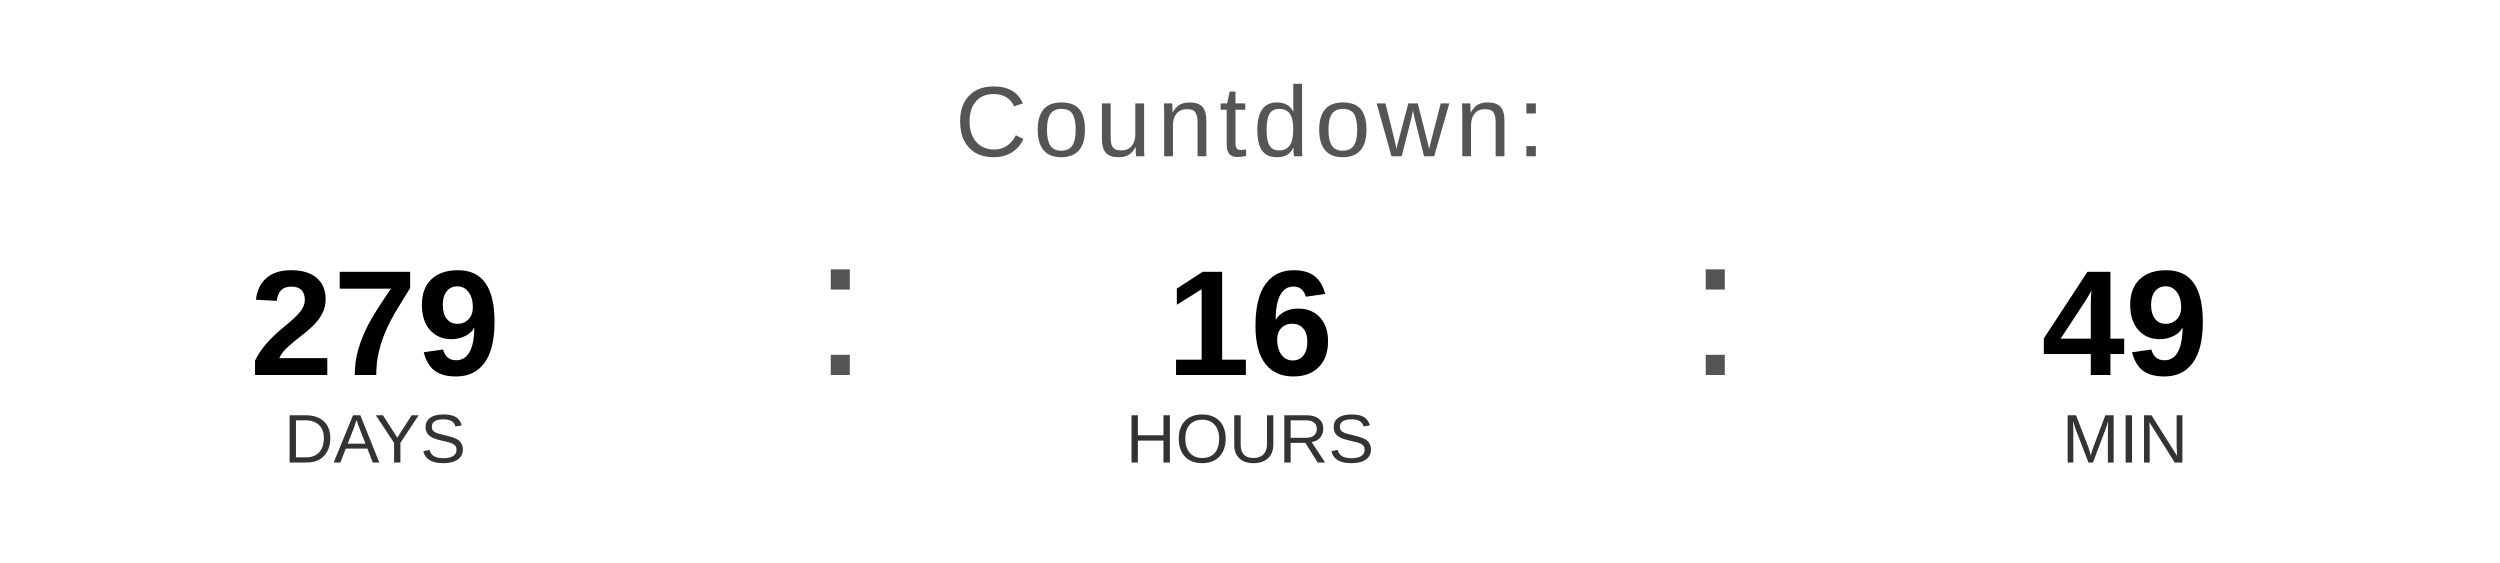
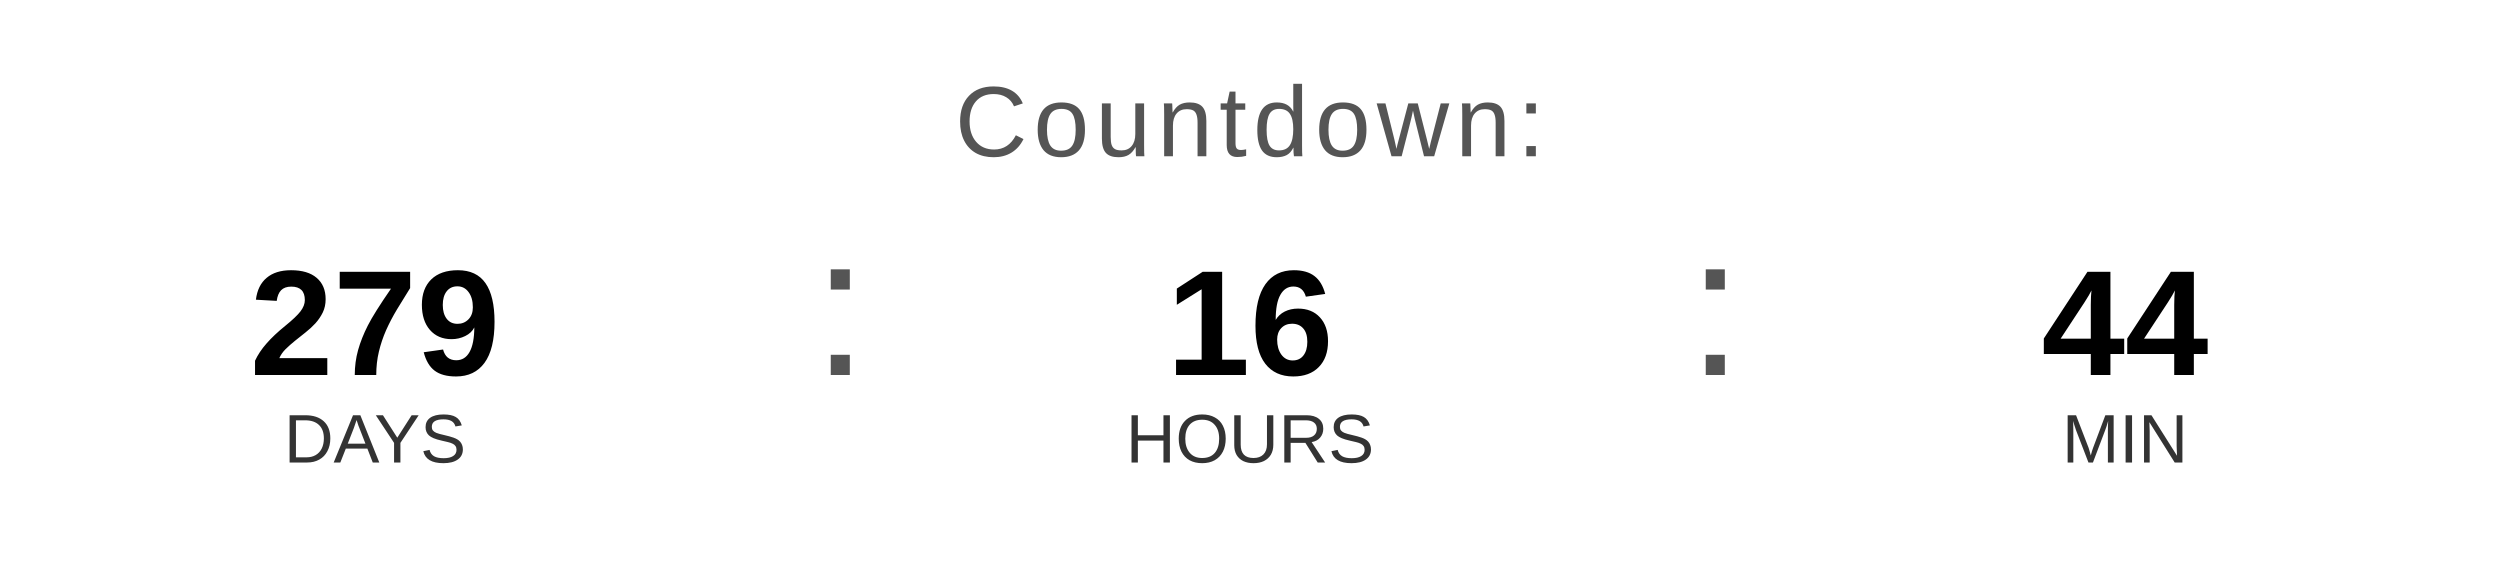
<svg xmlns="http://www.w3.org/2000/svg" width="400" height="90" viewBox="0 0 400 90">
  <text x="200" y="25" font-family="Arial, Helvetica, sans-serif" font-size="16" fill="#555555" text-anchor="middle" letter-spacing="1">
    Countdown:
  </text>
  <text x="60" y="60" font-family="Arial, Helvetica, sans-serif" font-size="24" font-weight="bold" fill="#000000" text-anchor="middle">279</text>
  <text x="60" y="74" font-family="Arial, Helvetica, sans-serif" font-size="11" fill="#333333" text-anchor="middle">DAYS</text>
  <text x="130" y="60" font-family="Arial, sans-serif" font-size="32" fill="#555555">:</text>
  <text x="200" y="60" font-family="Arial, Helvetica, sans-serif" font-size="24" font-weight="bold" fill="#000000" text-anchor="middle">16</text>
  <text x="200" y="74" font-family="Arial, Helvetica, sans-serif" font-size="11" fill="#333333" text-anchor="middle">HOURS</text>
  <text x="270" y="60" font-family="Arial, sans-serif" font-size="32" fill="#555555">:</text>
-   <text x="340" y="60" font-family="Arial, Helvetica, sans-serif" font-size="24" font-weight="bold" fill="#000000" text-anchor="middle">49</text>
+   <text x="340" y="60" font-family="Arial, Helvetica, sans-serif" font-size="24" font-weight="bold" fill="#000000" text-anchor="middle">44</text>
  <text x="340" y="74" font-family="Arial, Helvetica, sans-serif" font-size="11" fill="#333333" text-anchor="middle">MIN</text>
</svg>
